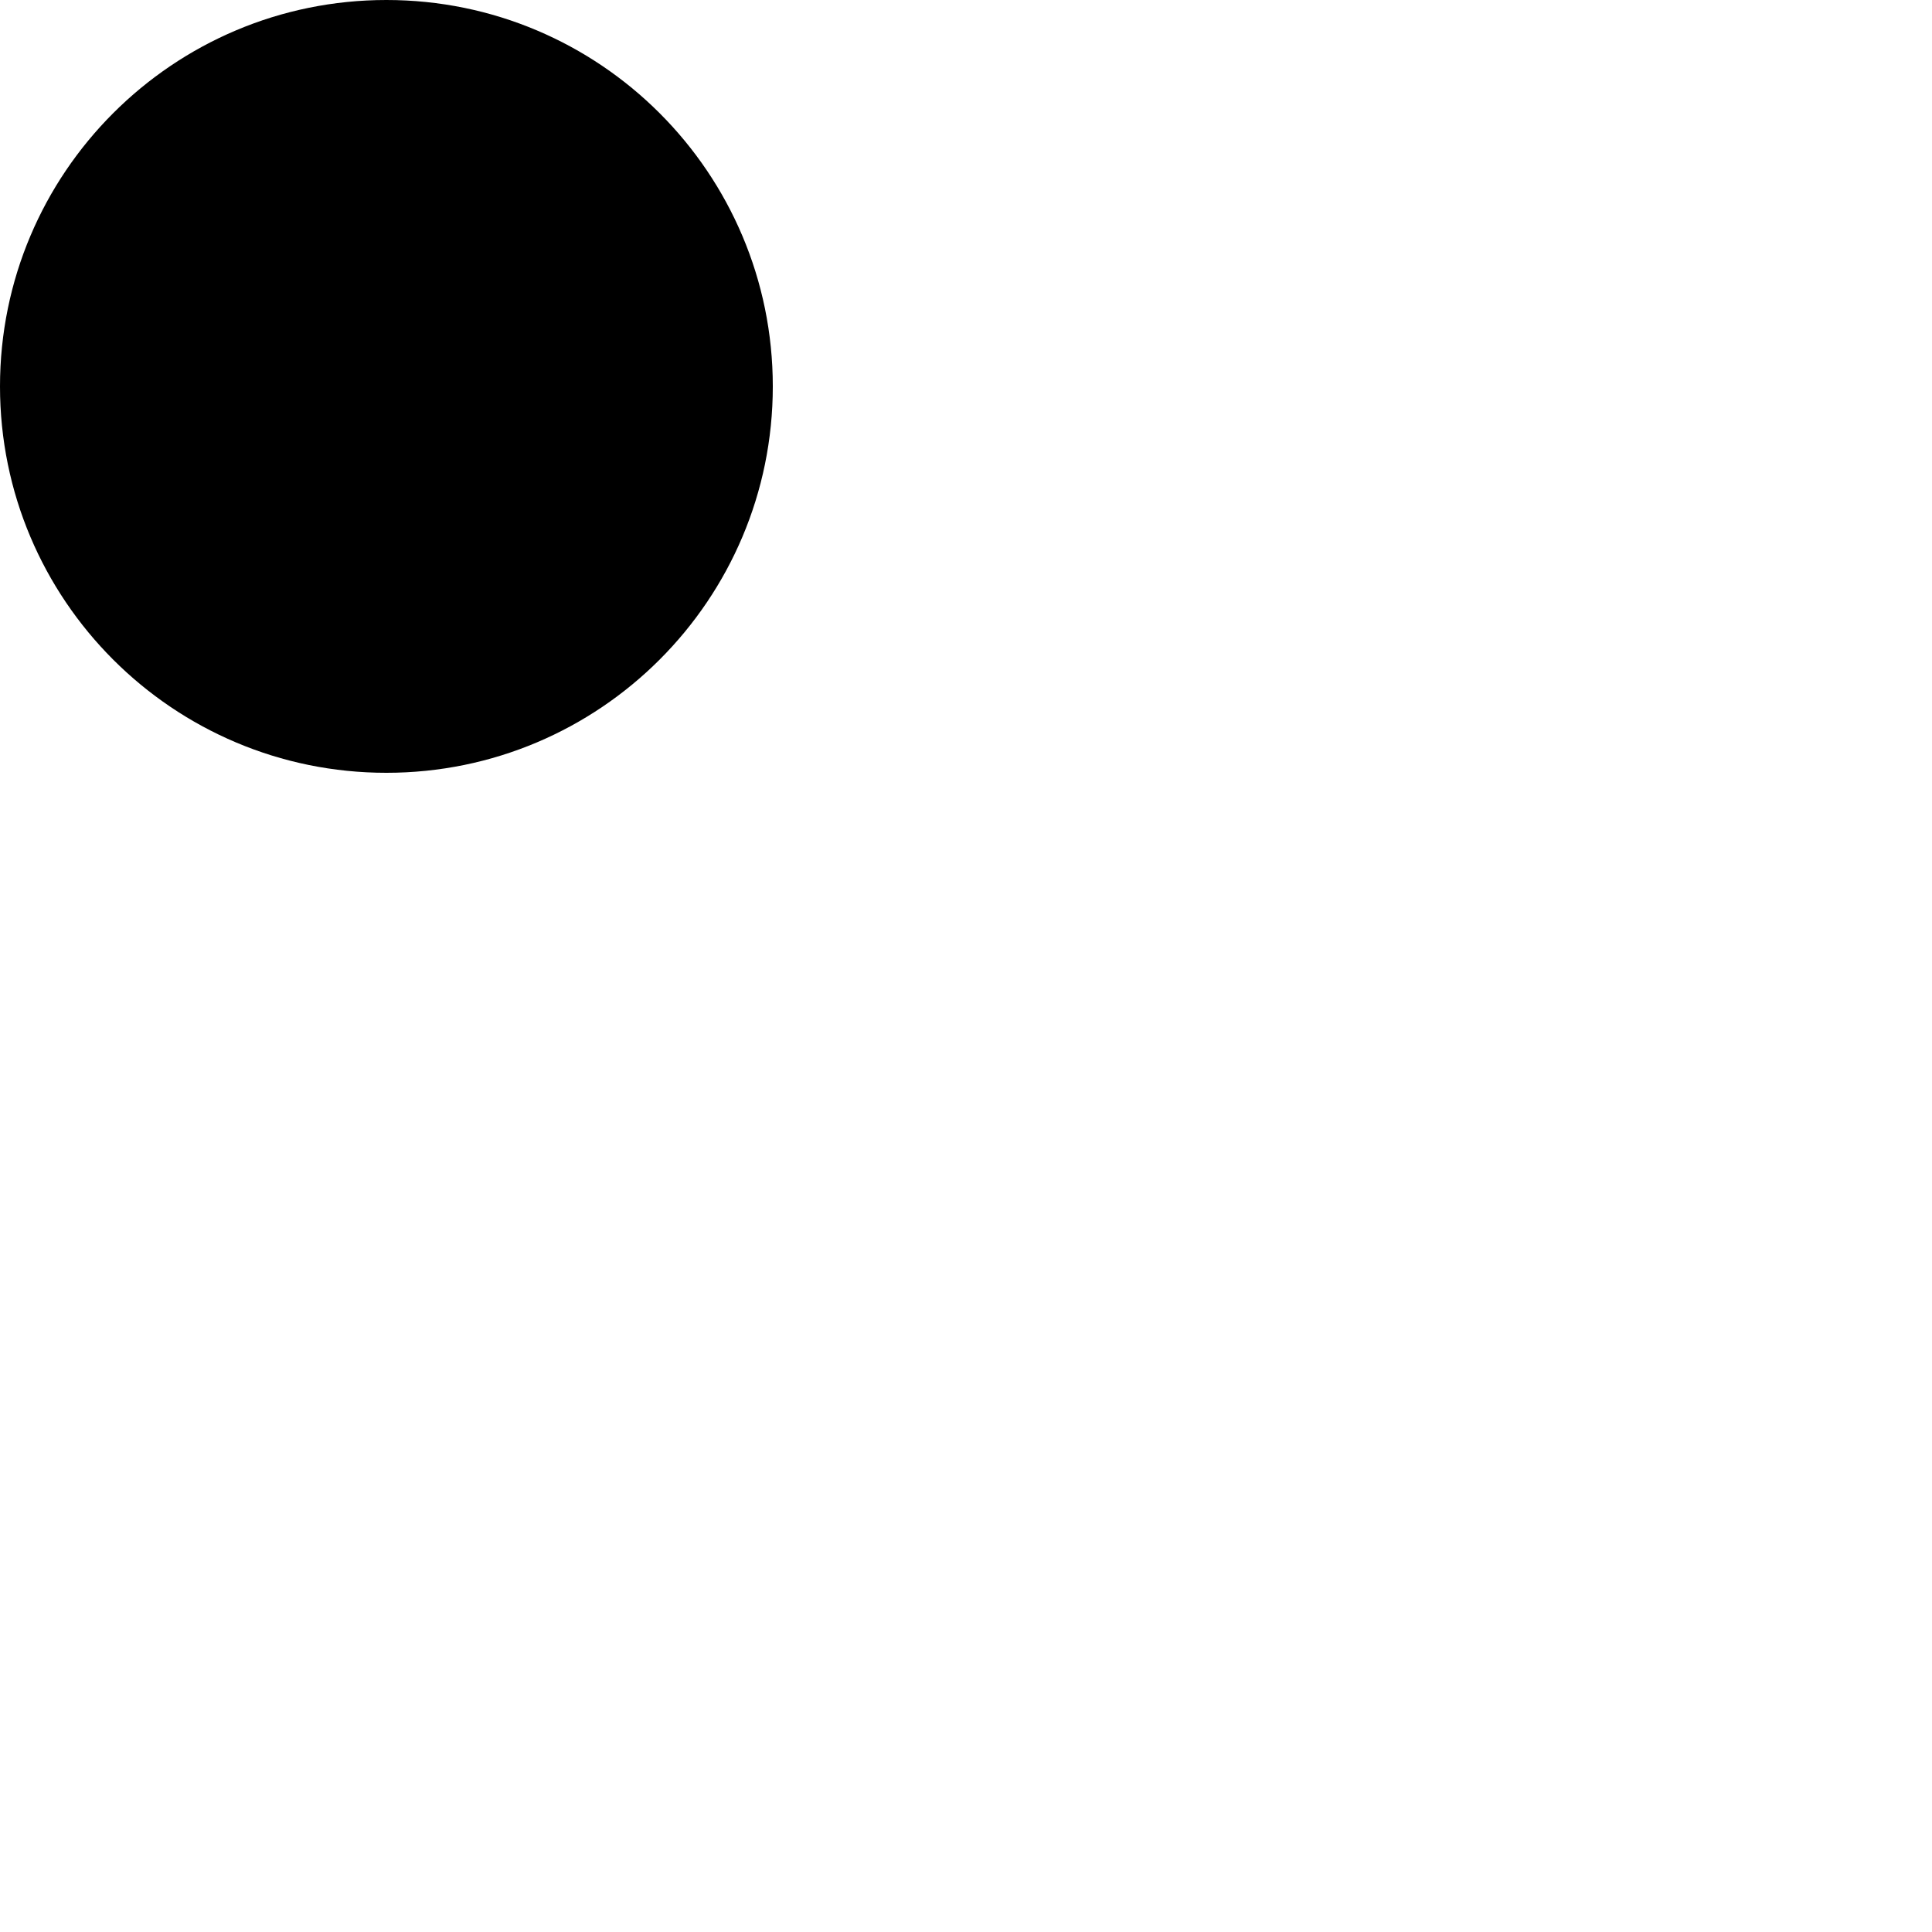
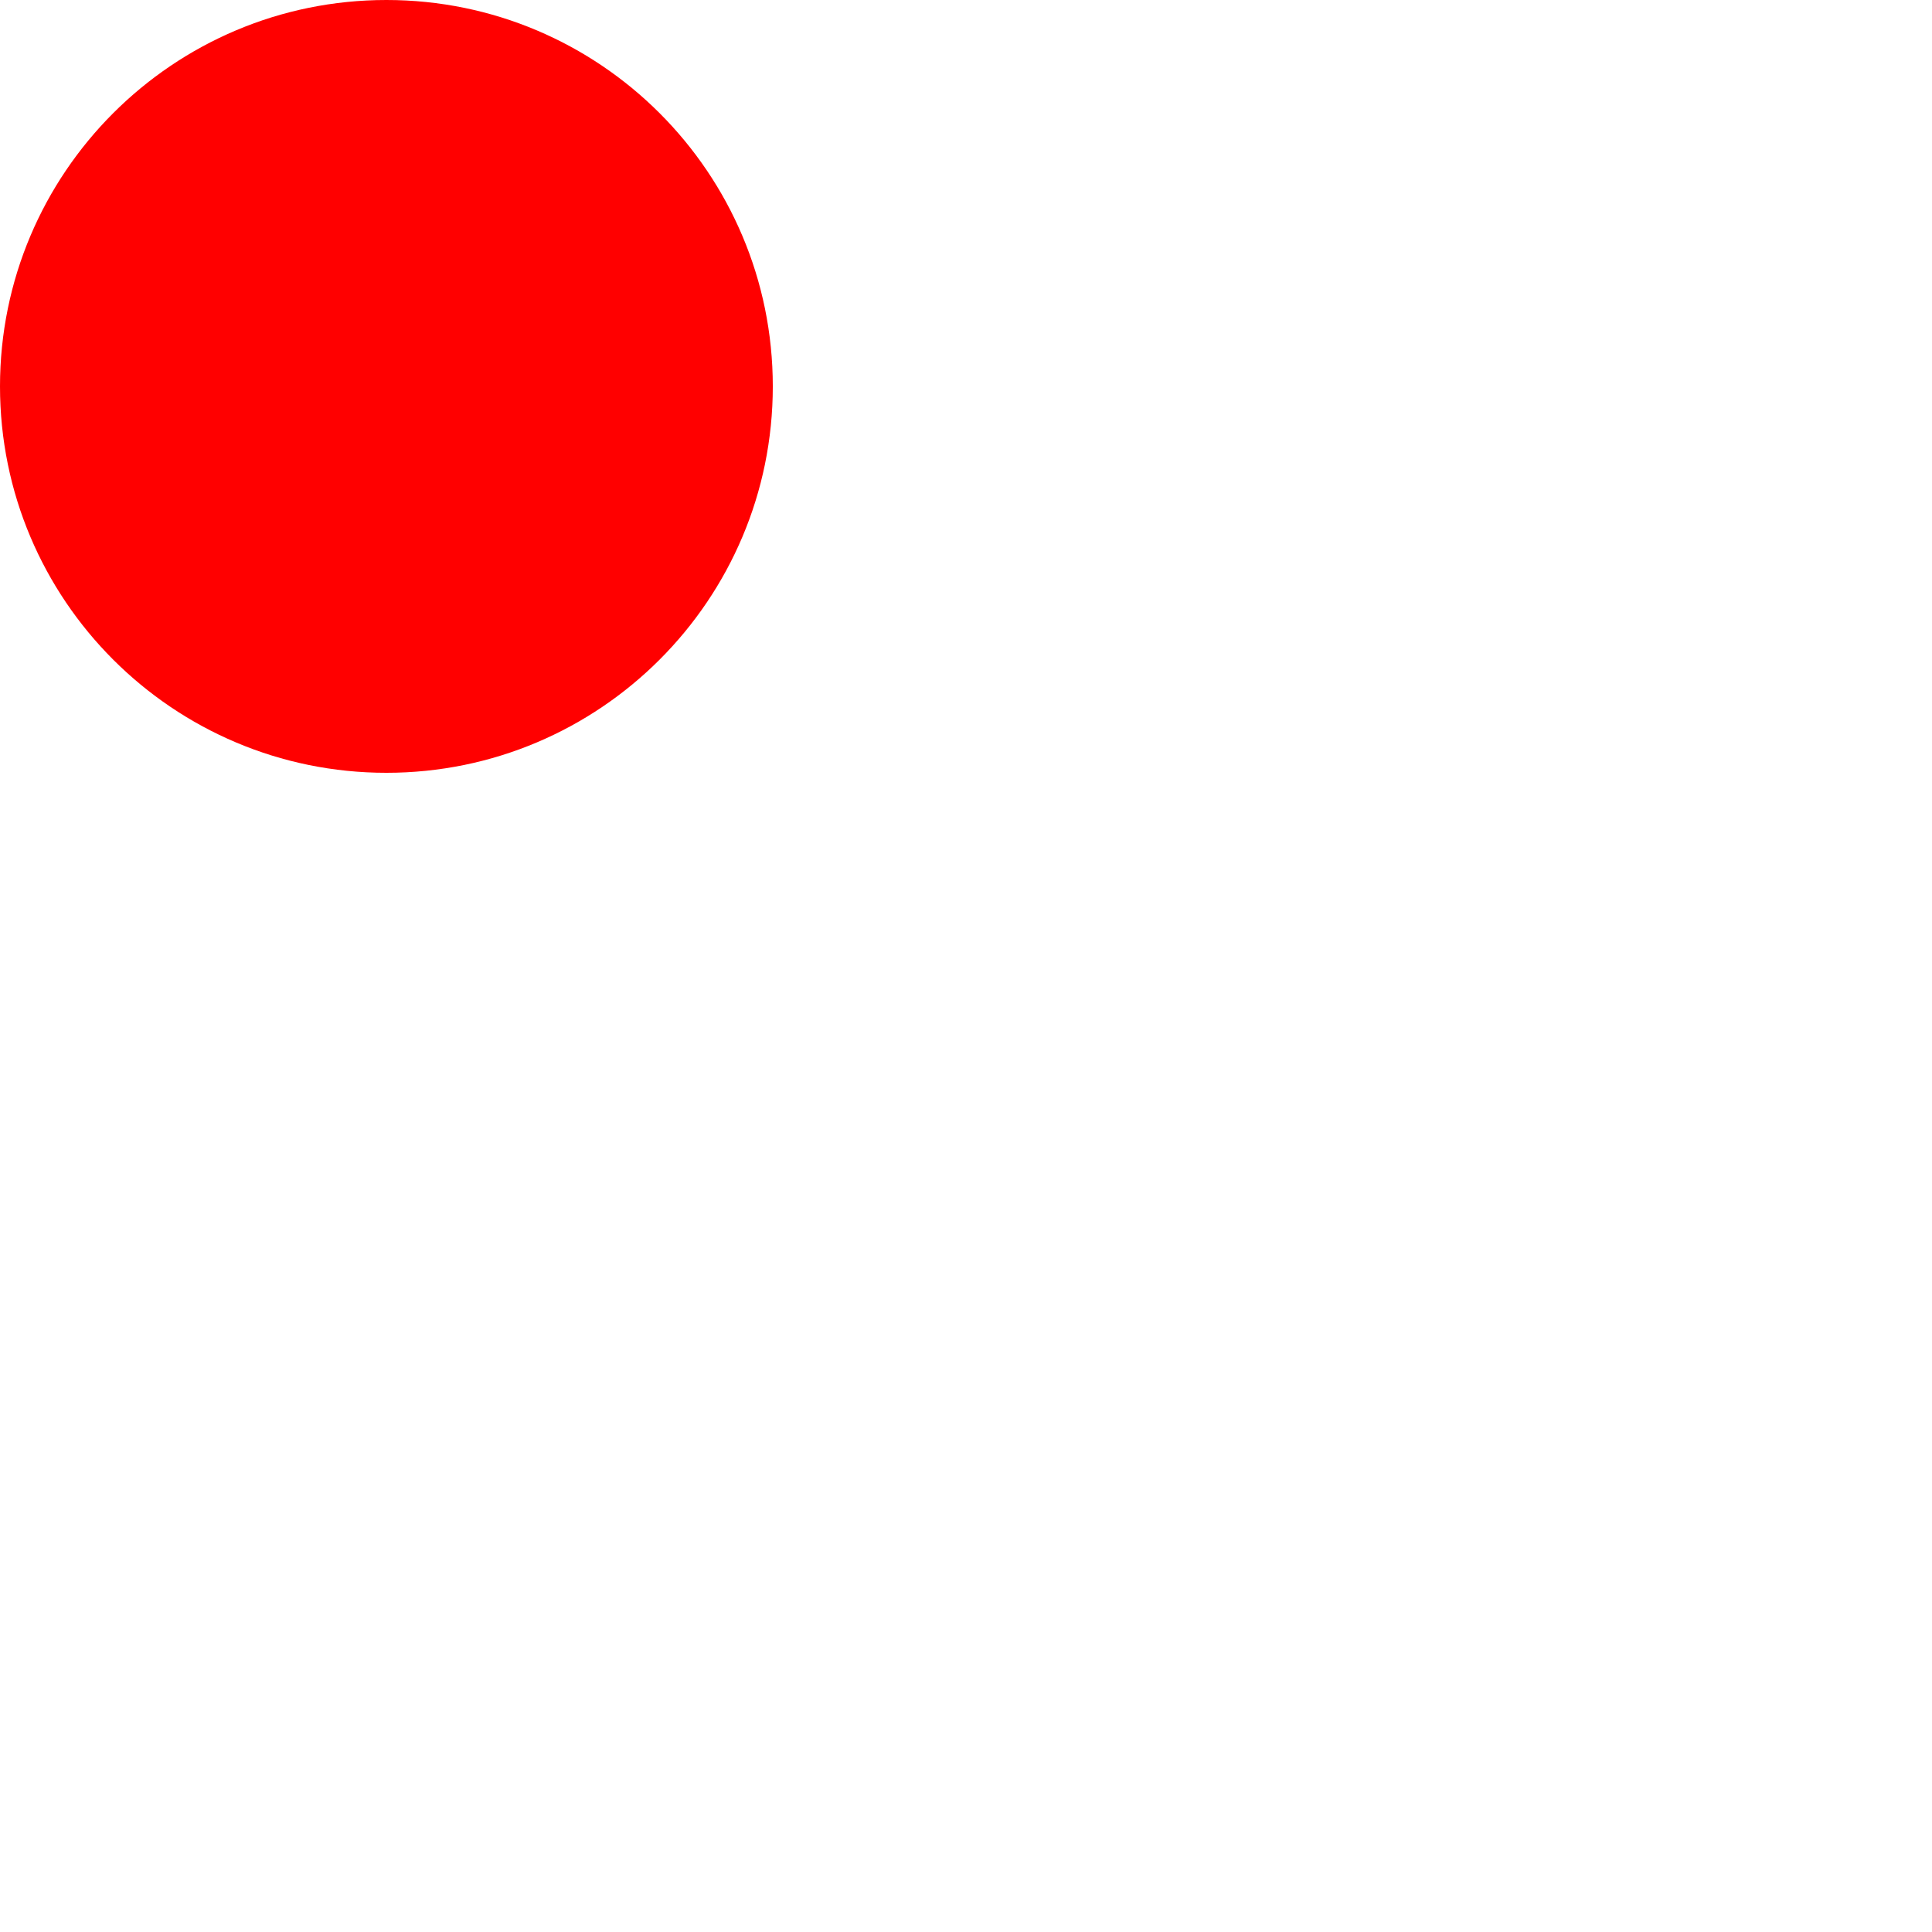
<svg width="100" height="100">
-   <circle cx="20" cy="20" r="20" fill="undefined" />
+   <circle cx="20" cy="20" r="20" fill="red" />
</svg>
